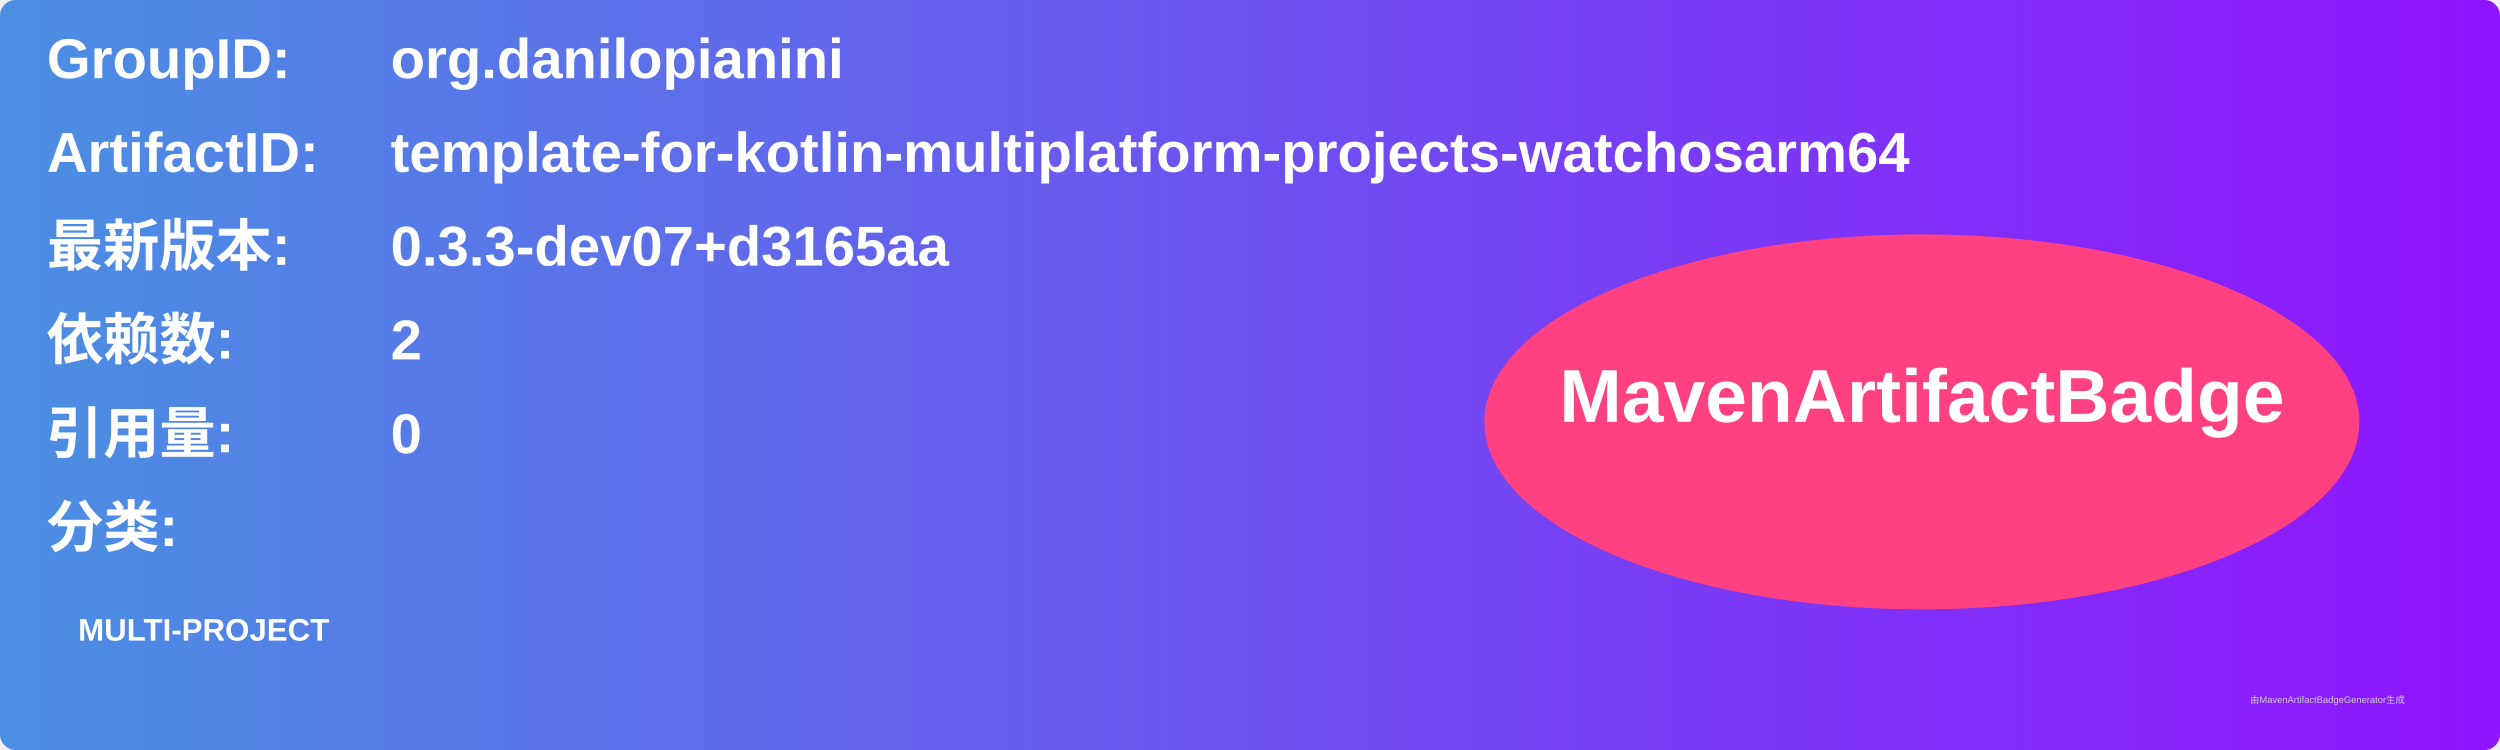
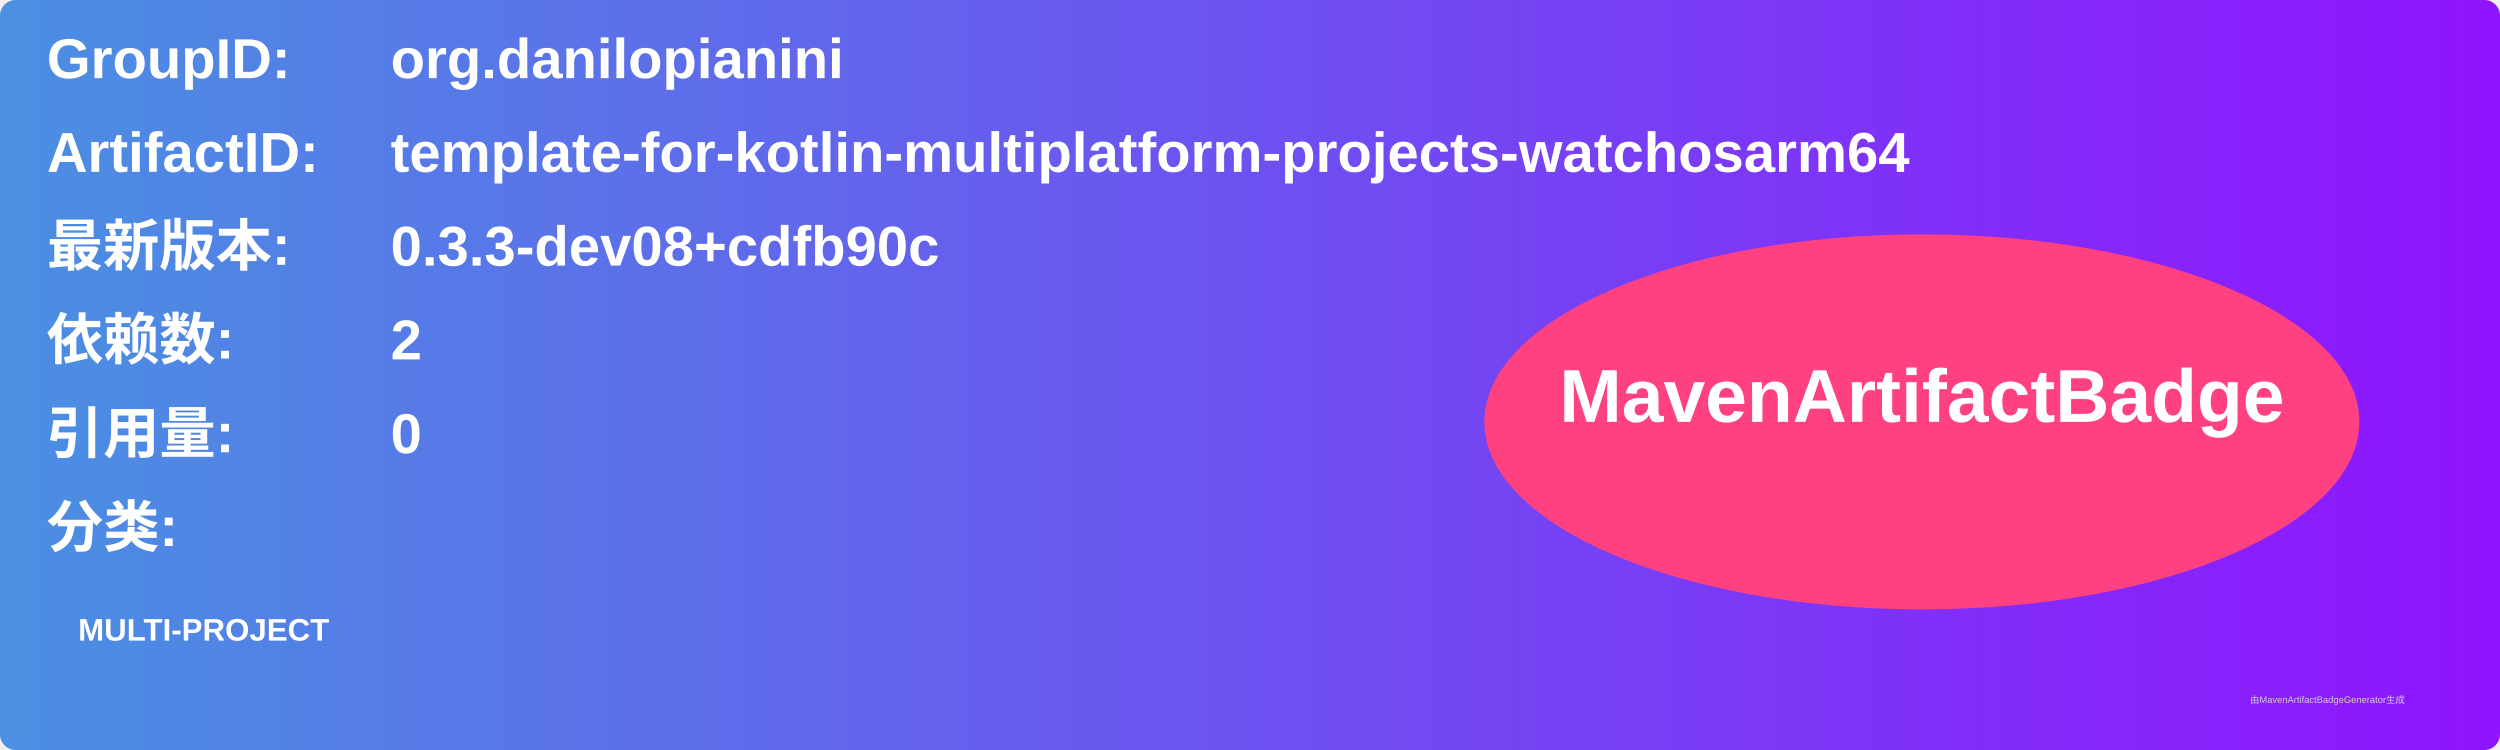
<svg xmlns="http://www.w3.org/2000/svg" width="800" height="240" viewBox="0 0 800 240">
  <linearGradient id="grad" x1="0%" y1="0%" x2="100%" y2="0%">
    <stop offset="0%" stop-color="#4a90e2" />
    <stop offset="100%" stop-color="#9013fe" />
  </linearGradient>
  <rect width="100%" height="100%" rx="5" ry="5" fill="url(#grad)" />
  <g transform="translate(15, 15)">
    <text x="0" y="10" font-family="Arial" font-size="18" fill="white" font-weight="bold" width="260">GroupID:</text>
    <text x="110" y="10" font-family="Arial" font-size="18" fill="white" font-weight="bold" width="460">org.danilopianini</text>
    <text x="0" y="40" font-family="Arial" font-size="18" fill="white" font-weight="bold" width="260">ArtifactID:</text>
    <text x="110" y="40" font-family="Arial" font-size="18" fill="white" font-weight="bold" width="460">template-for-kotlin-multiplatform-projects-watchosarm64</text>
    <text x="0" y="70" font-family="Arial" font-size="18" fill="white" font-weight="bold">最新版本:</text>
    <text x="110" y="70" font-family="Arial" font-size="18" fill="white" font-weight="bold">
-       <tspan font-weight="bold">0.3.3-dev07+d3165aa</tspan>
+       <tspan font-weight="bold">0.3.3-dev08+cdfb90c</tspan>
    </text>
    <text x="0" y="100" font-family="Arial" font-size="18" fill="white" font-weight="bold">依赖数: </text>
    <text x="110" y="100" font-family="Arial" font-size="18" fill="white">
      <tspan font-weight="bold">2</tspan>
    </text>
    <text x="0" y="130" font-family="Arial" font-size="18" fill="white" font-weight="bold">引用量: </text>
    <text x="110" y="130" font-family="Arial" font-size="18" fill="white">
      <tspan font-weight="bold">0</tspan>
    </text>
    <text x="0" y="160" font-family="Arial" font-size="18" fill="white" font-weight="bold">分类:</text>
    <text x="10" y="190" font-family="Arial" font-size="10" fill="white">
      <tspan font-weight="bold">MULTI-PROJECT</tspan>
    </text>
    <ellipse cx="600" cy="120" rx="140" ry="60" fill="#ff4081" />
    <text x="600" y="120" text-anchor="middle" font-family="Arial" font-size="24" fill="white" font-weight="bold">MavenArtifactBadge</text>
  </g>
  <text x="720" y="225" font-family="Arial" font-size="3" fill="#d0d0d0">由MavenArtifactBadgeGenerator生成</text>
</svg>
